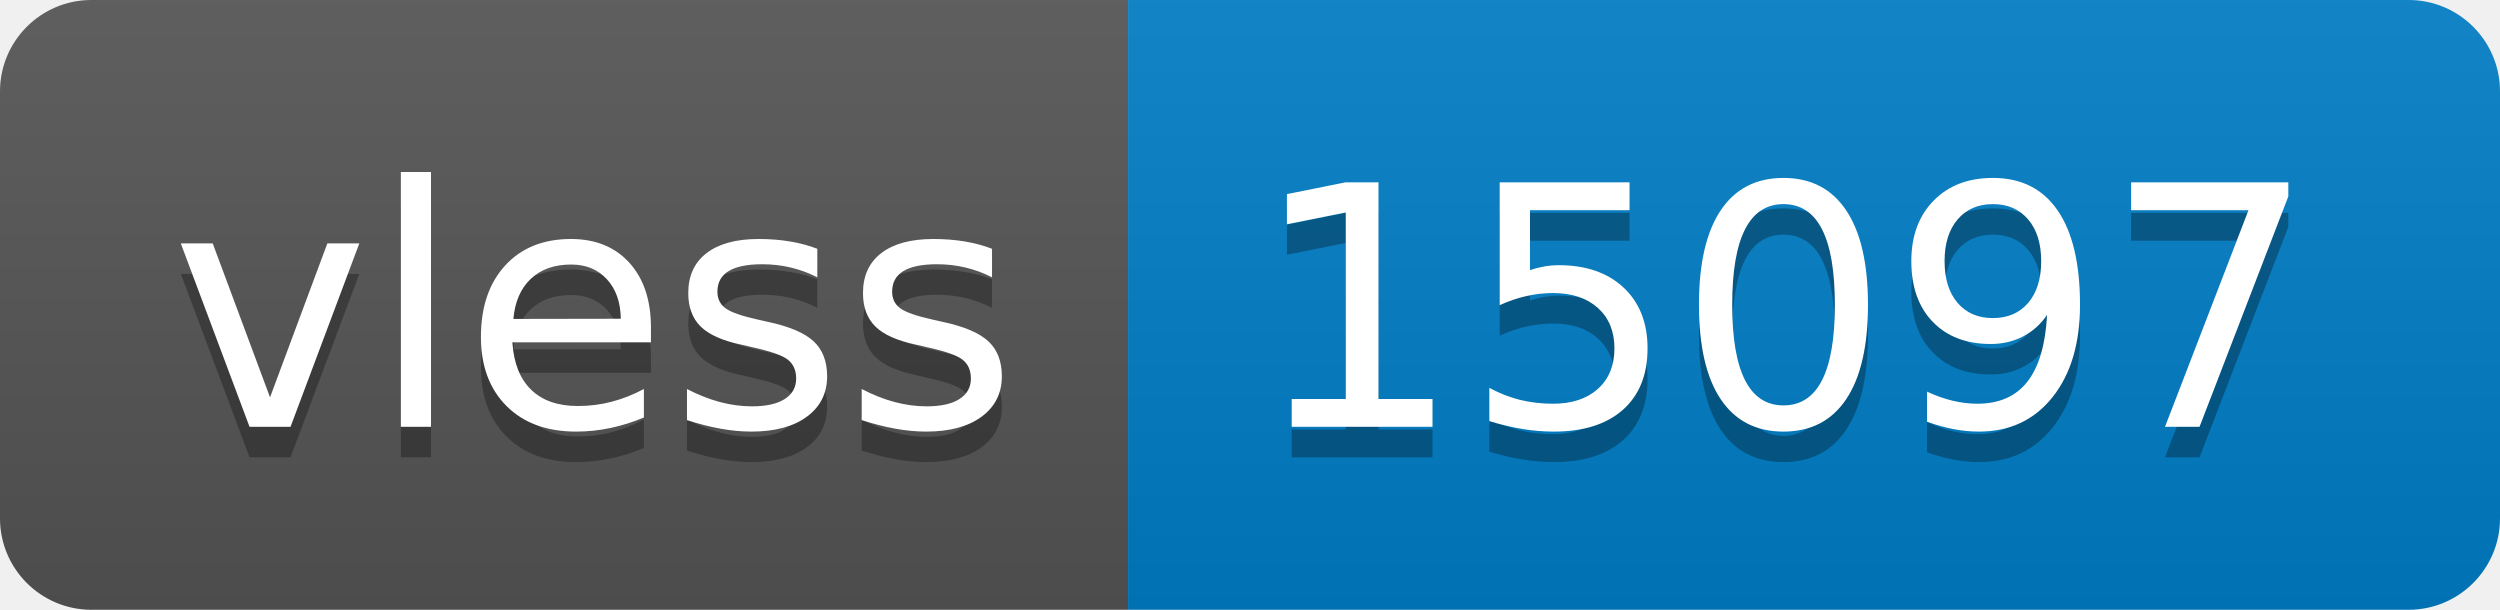
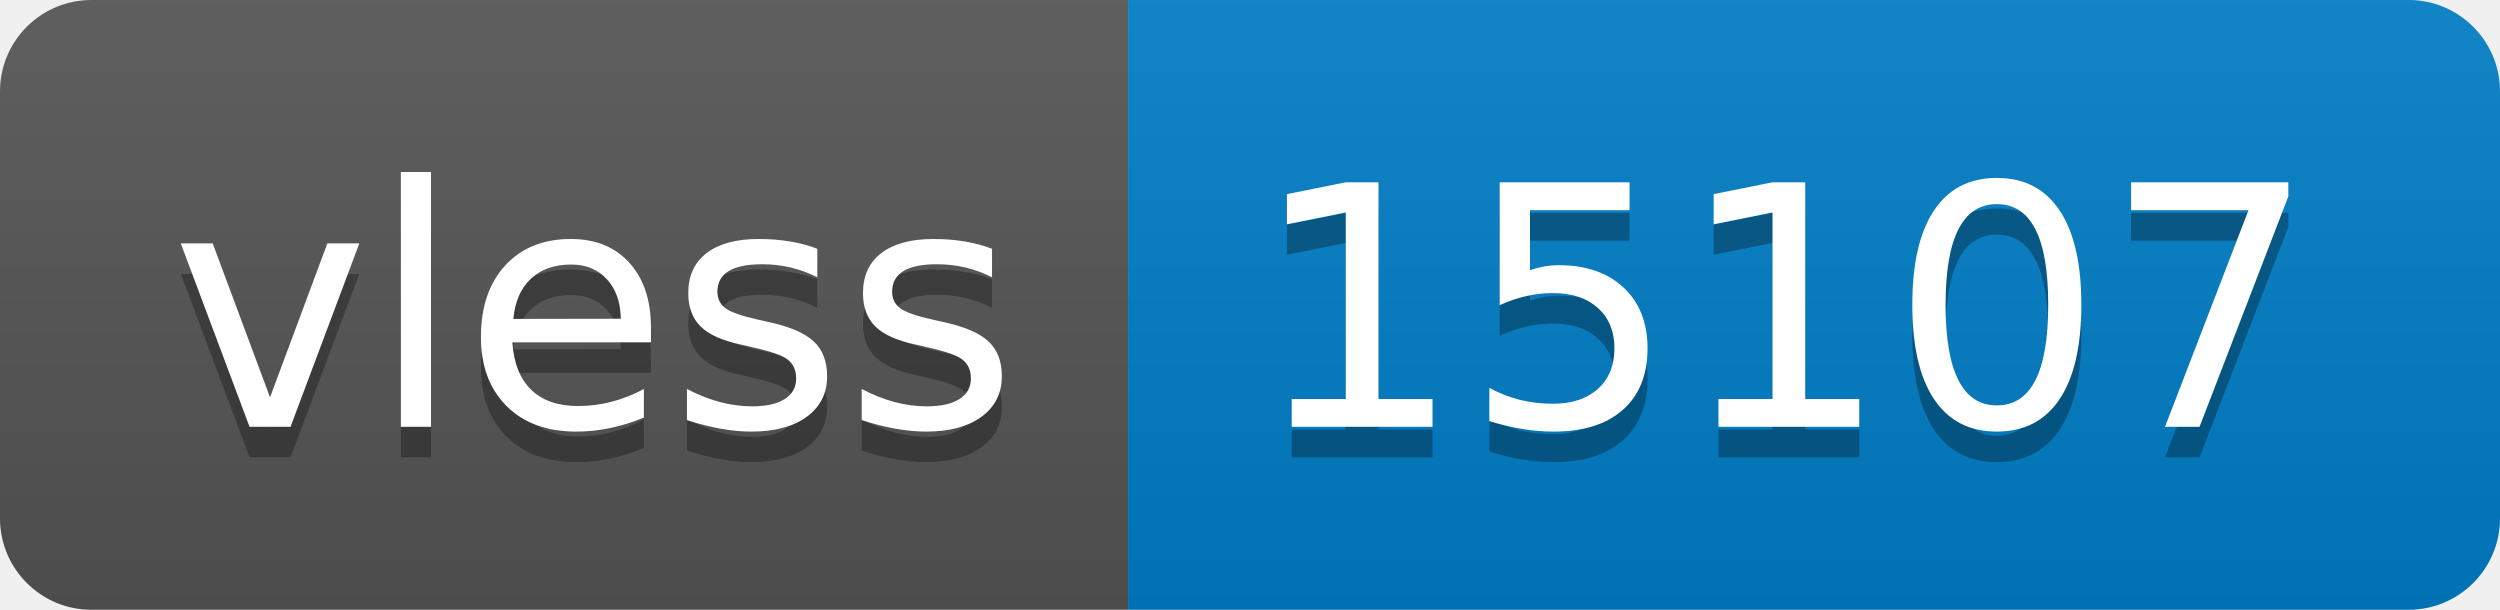
- <svg xmlns="http://www.w3.org/2000/svg" width="82" height="20" role="img" aria-label="vless: 15097">
+ <svg xmlns="http://www.w3.org/2000/svg" width="82" height="20" role="img" aria-label="vless: 15107">
  <linearGradient id="s" x2="0" y2="100%">
    <stop offset="0" stop-color="#bbb" stop-opacity=".1" />
    <stop offset="1" stop-opacity=".1" />
  </linearGradient>
  <clipPath id="r">
    <rect width="82" height="20" rx="3" fill="#fff" />
  </clipPath>
  <g clip-path="url(#r)">
    <rect width="37" height="20" fill="#555" />
    <rect x="37" width="45" height="20" fill="#007ec6" />
    <rect width="82" height="20" fill="url(#s)" />
  </g>
  <g fill="#fff" text-anchor="middle" font-family="Verdana,Geneva,DejaVu Sans,sans-serif" text-rendering="geometricPrecision" font-size="110">
    <text aria-hidden="true" x="195" y="150" fill="#010101" fill-opacity=".3" transform="scale(.1)" textLength="270">vless</text>
    <text x="195" y="140" transform="scale(.1)" fill="#fff" textLength="270">vless</text>
-     <text aria-hidden="true" x="585" y="150" fill="#010101" fill-opacity=".3" transform="scale(.1)" textLength="350">15097</text>
-     <text x="585" y="140" transform="scale(.1)" fill="#fff" textLength="350">15097</text>
+     <text aria-hidden="true" x="585" y="150" fill="#010101" fill-opacity=".3" transform="scale(.1)" textLength="350">15107</text>
+     <text x="585" y="140" transform="scale(.1)" fill="#fff" textLength="350">15107</text>
  </g>
</svg>
